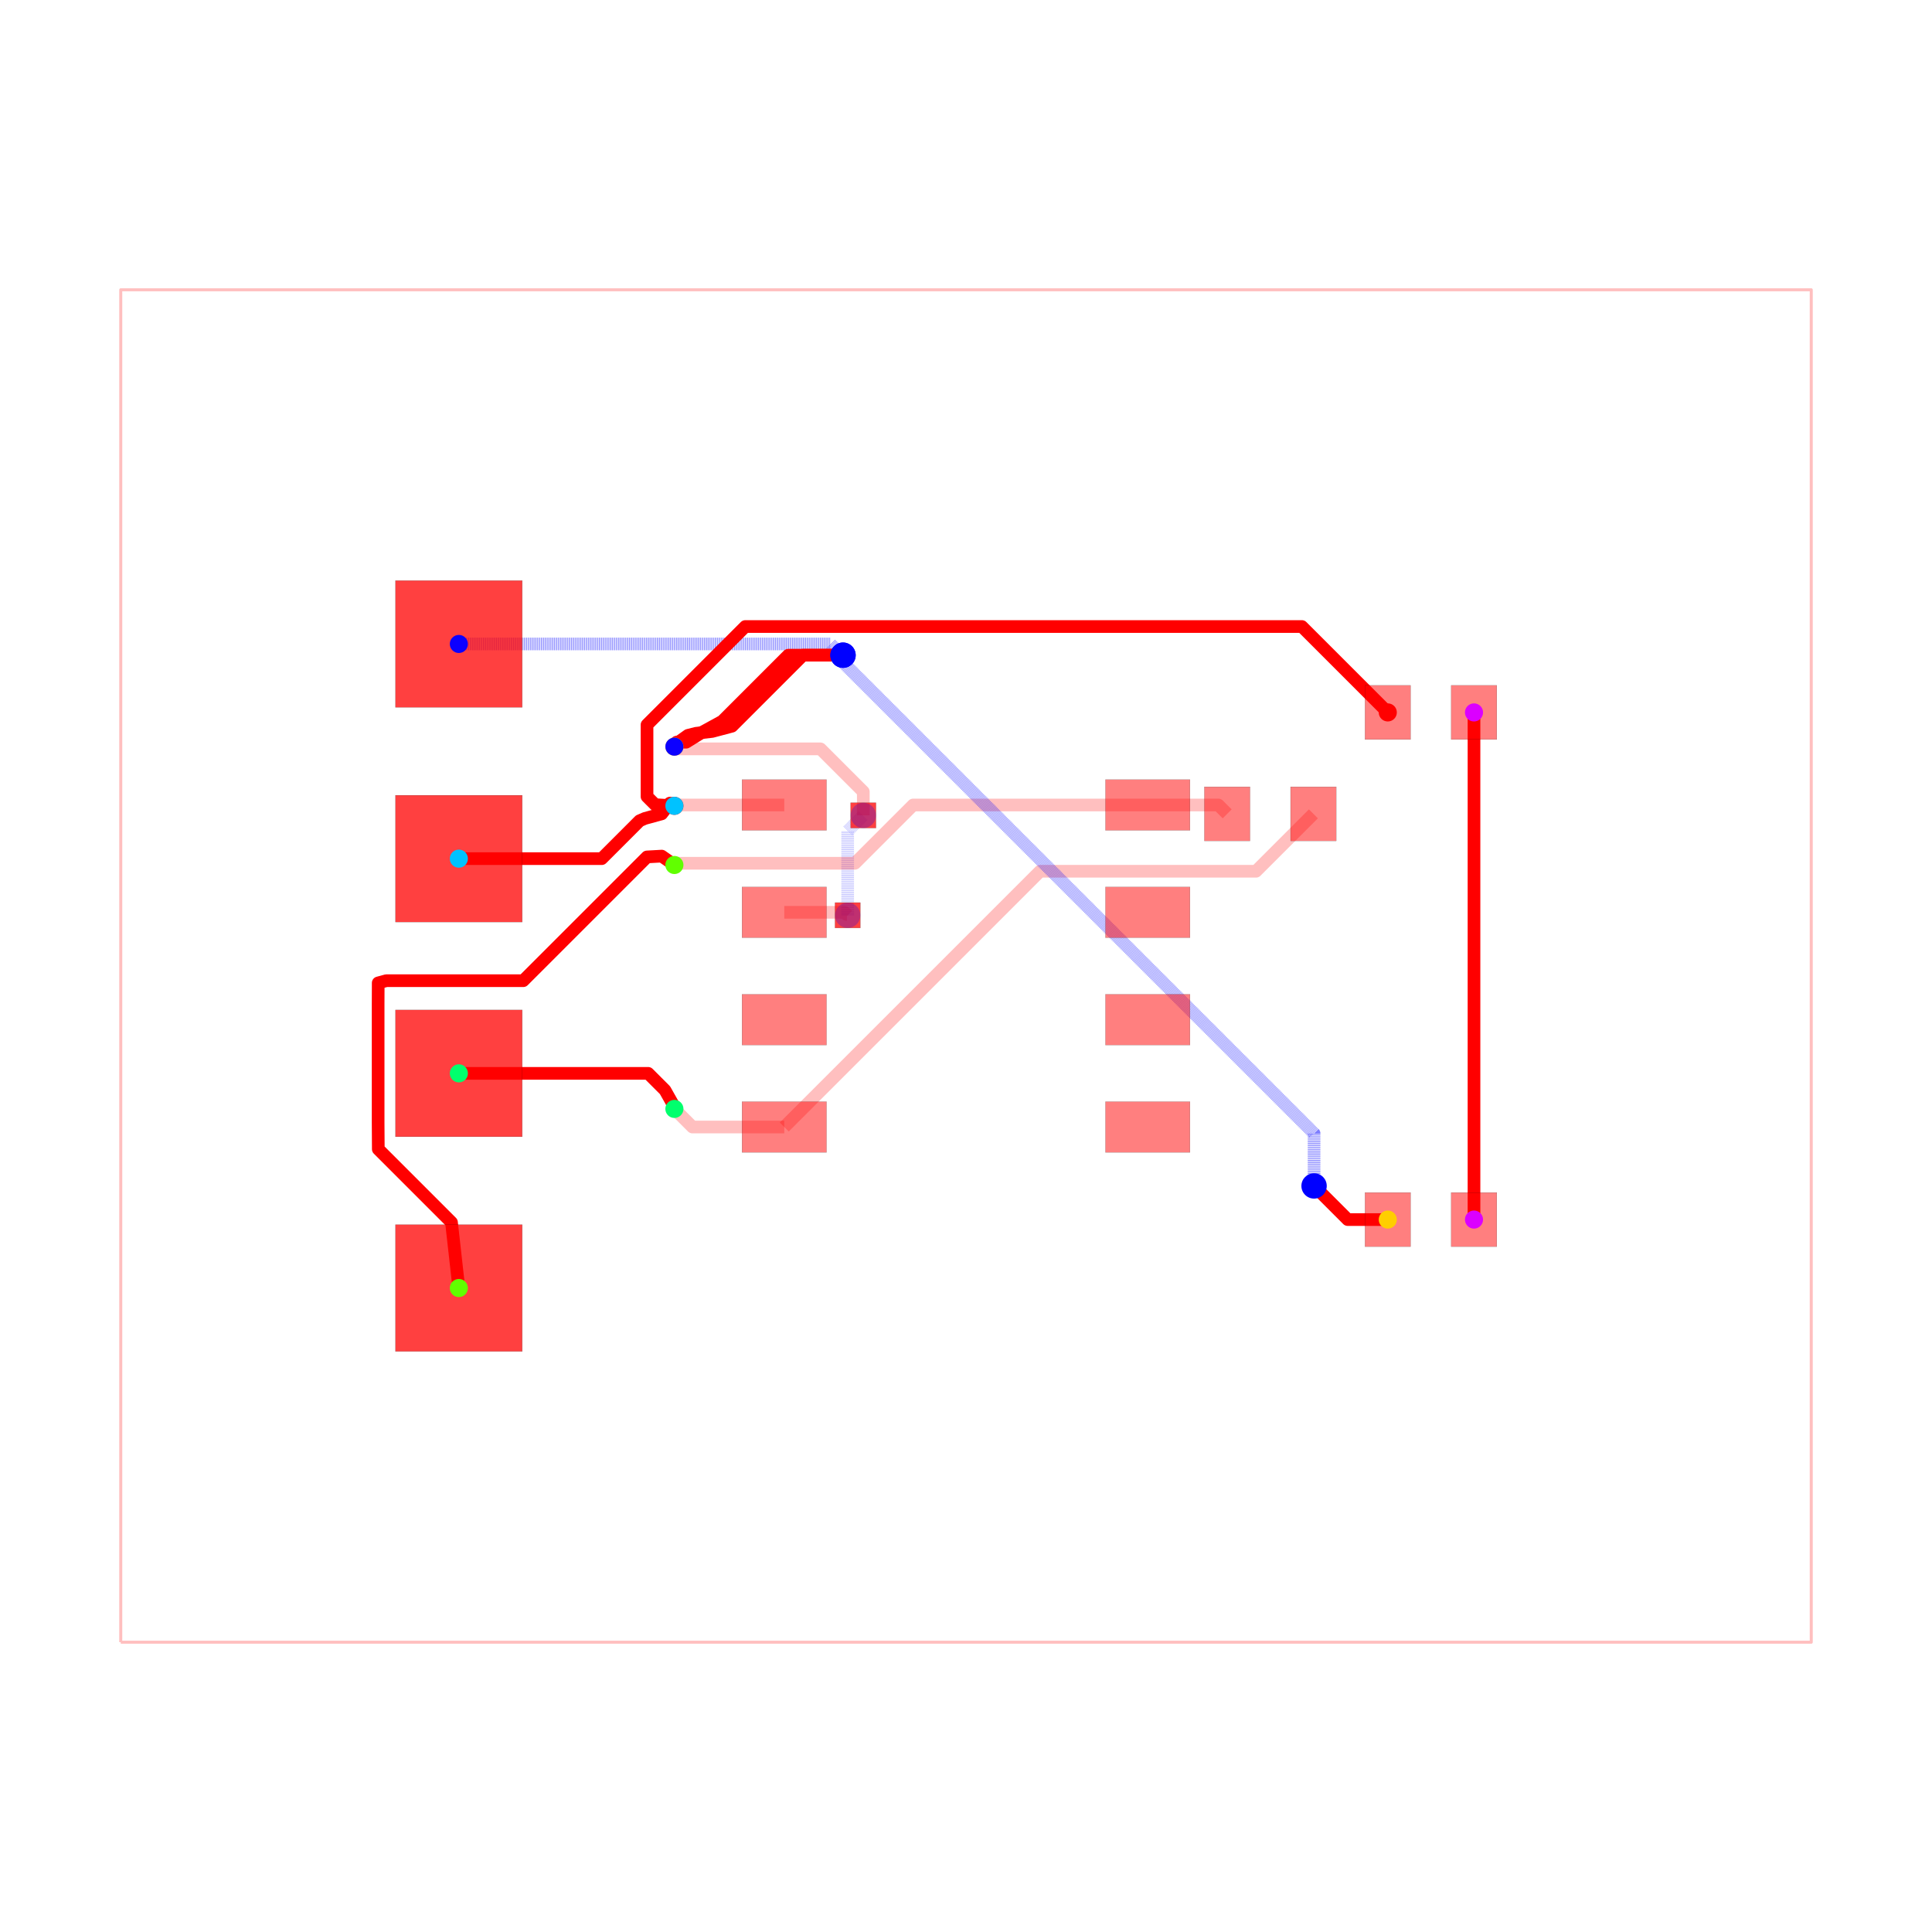
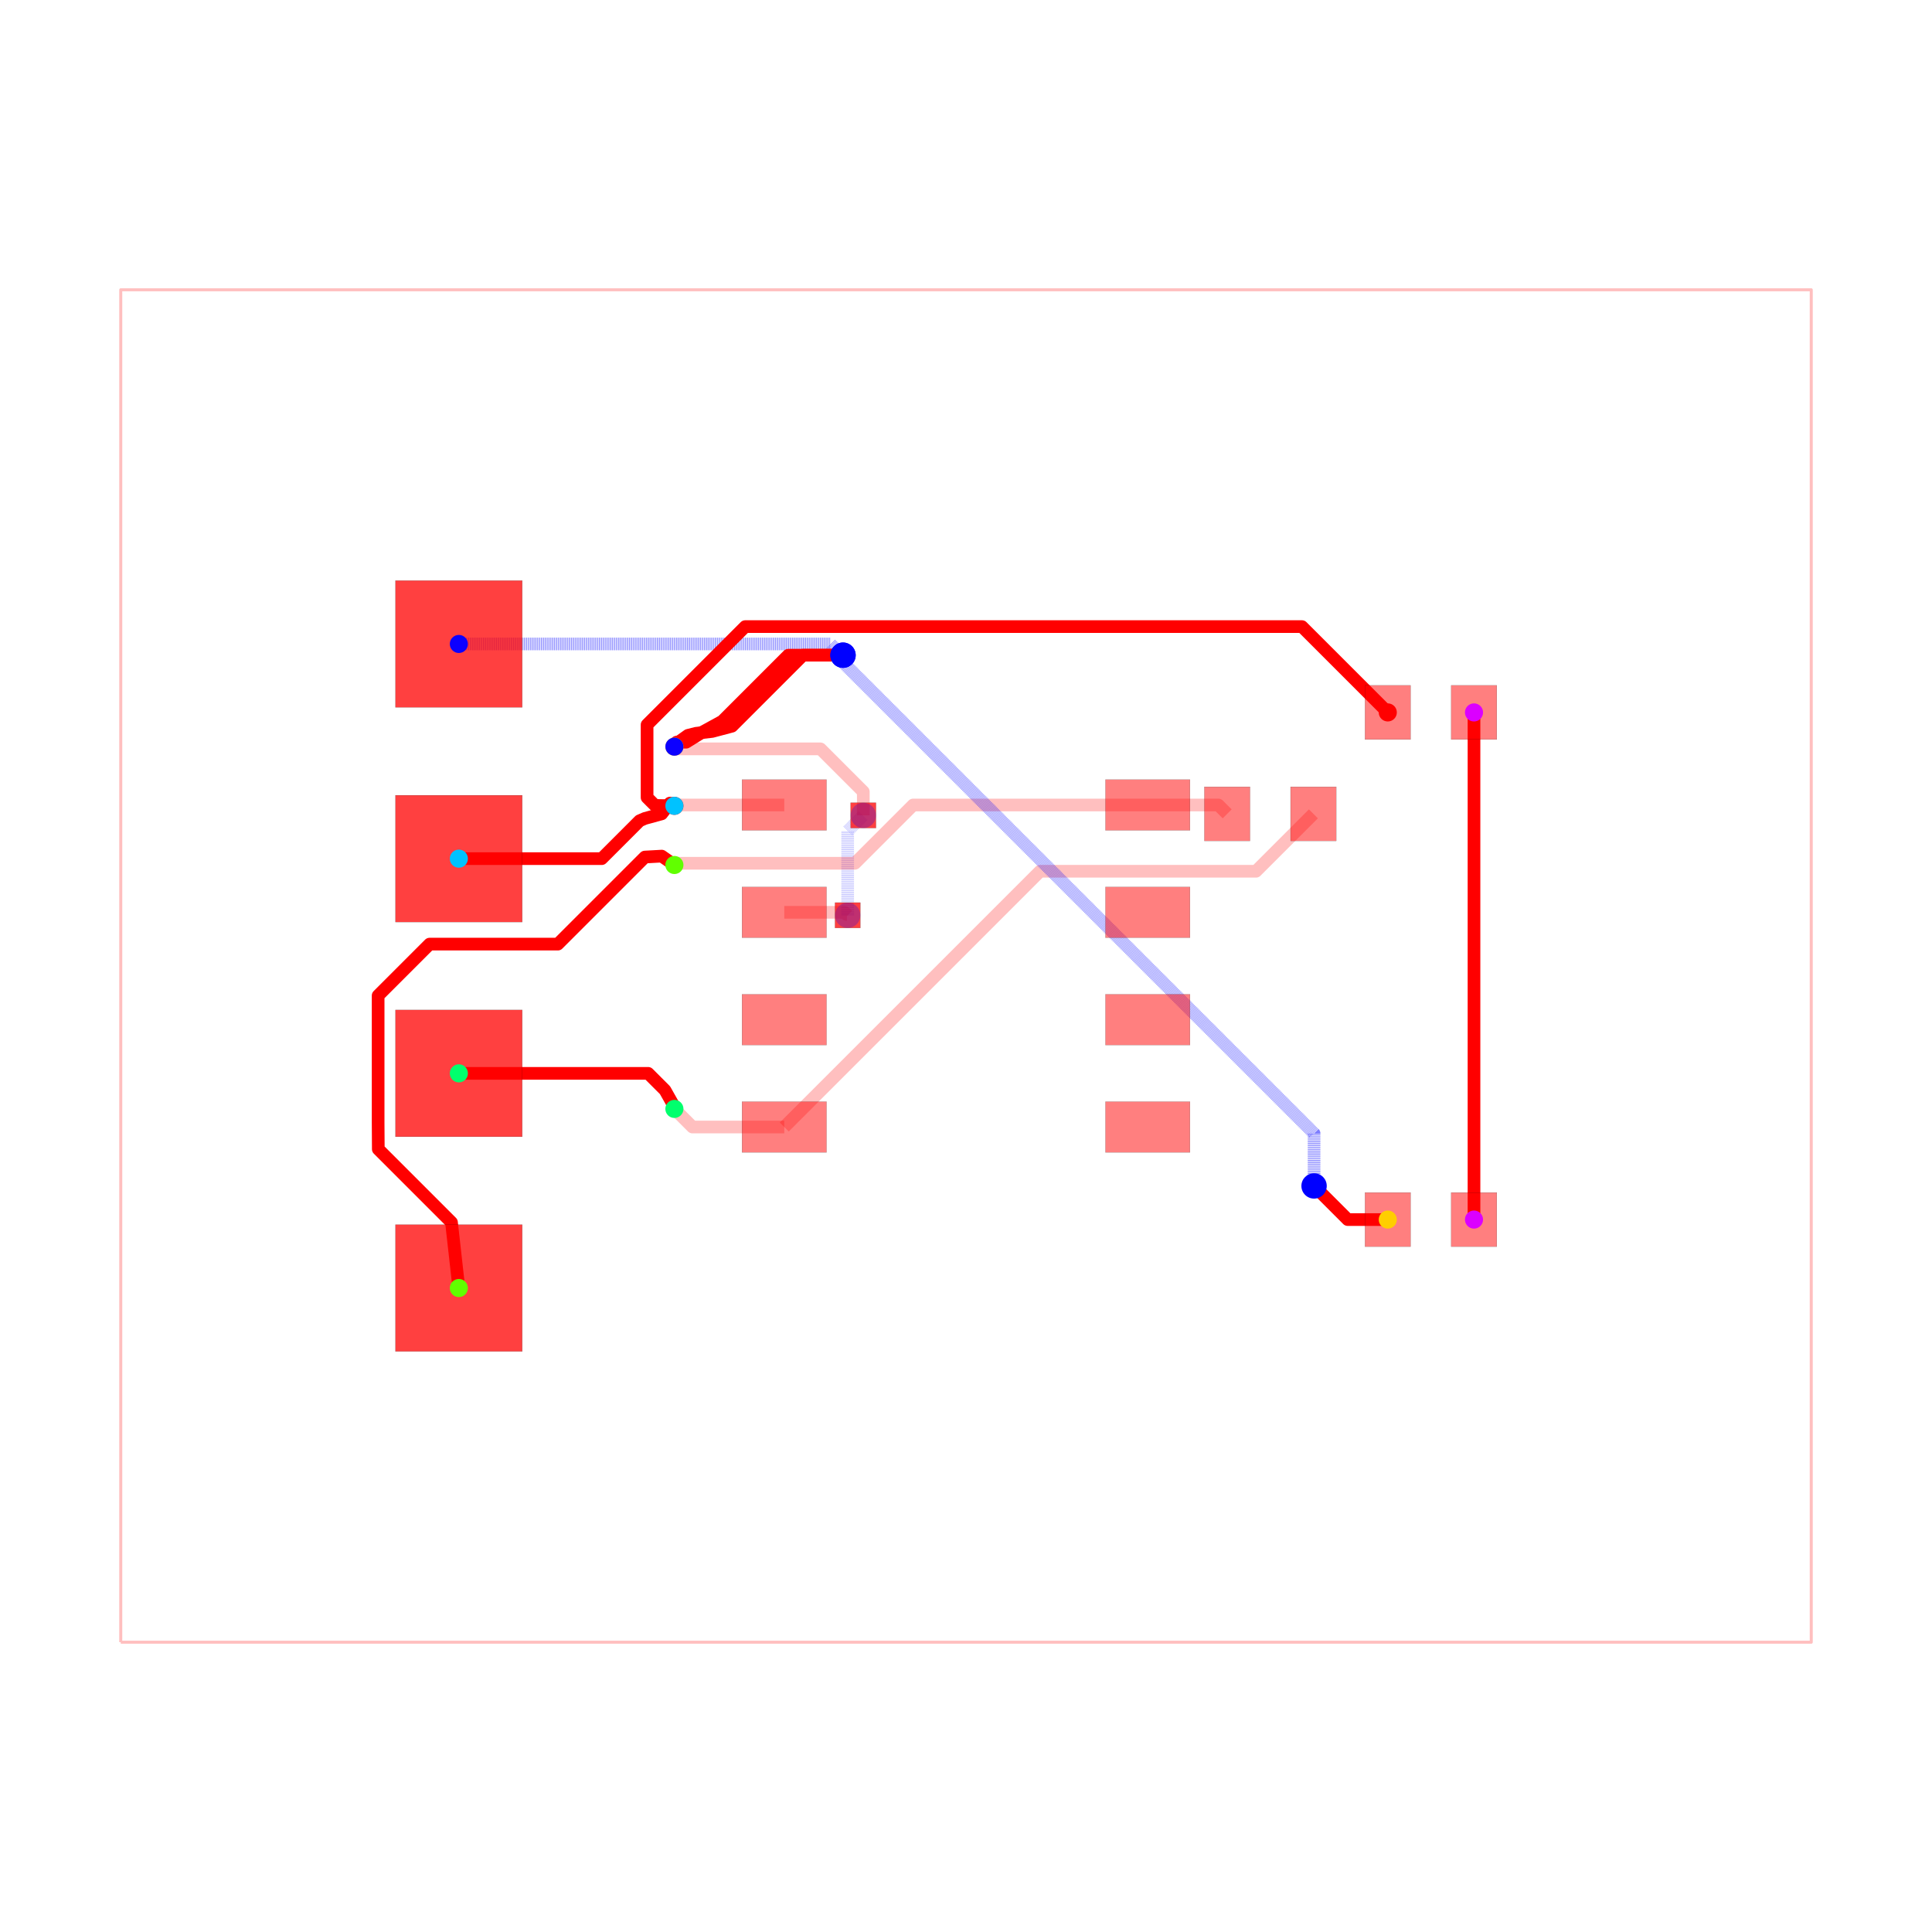
<svg xmlns="http://www.w3.org/2000/svg" width="640" height="640" viewBox="0 0 640 640">
  <rect width="100%" height="100%" fill="white" />
  <g>
    <polyline data-points="-10,-8 10,-8 10,8 -10,8 -10,-8" data-type="line" data-label="" points="40,544 600,544 600,96 40,96 40,544" fill="none" stroke="rgba(255,0,0,0.25)" stroke-linejoin="round" stroke-width="1px" />
  </g>
  <g>
    <polyline data-points="-2.15,0.635 -1.4373301864908932,0.635 -1.410987561742951,0.6086573752520578 -1.4086573752520577,0.6086573752520578 -1.4,0.6" data-type="line" data-label="" points="259.8,302.22 279.755,302.22 280.492,302.958 280.558,302.958 280.8,303.2" fill="none" stroke="rgba(255,0,0,0.25)" stroke-linejoin="round" stroke-width="4.2" />
  </g>
  <g>
    <polyline data-points="-1.4,0.6 -1.4,1.5970000000000004 -1.2228607104586962,1.7741392895413042 -1.215,1.782" data-type="line" data-label="" points="280.8,303.2 280.8,275.284 285.76,270.324 285.98,270.104" fill="none" stroke="rgba(0,0,255,0.25)" stroke-linejoin="round" stroke-width="4.2" stroke-dasharray="0.2 0.2" />
  </g>
  <g>
    <polyline data-points="-1.215,1.782 -1.215,2.062042179761961 -1.7218238925708316,2.5688660723327925 -3.423866072332792,2.5688660723327925 -3.4499999999999997,2.595" data-type="line" data-label="" points="285.98,270.104 285.98,262.263 271.789,248.072 224.132,248.072 223.4,247.34" fill="none" stroke="rgba(255,0,0,0.25)" stroke-linejoin="round" stroke-width="4.2" />
  </g>
  <g>
    <polyline data-points="-2.15,1.905 -3.4399999999999995,1.905 -3.4499999999999997,1.895" data-type="line" data-label="" points="259.8,266.66 223.68,266.66 223.4,266.94" fill="none" stroke="rgba(255,0,0,0.25)" stroke-linejoin="round" stroke-width="4.2" />
  </g>
  <g>
    <polyline data-points="-2.15,-1.905 -3.2359999999999998,-1.905 -3.4499999999999997,-1.691" data-type="line" data-label="" points="259.8,373.34 229.392,373.34 223.4,367.348" fill="none" stroke="rgba(255,0,0,0.25)" stroke-linejoin="round" stroke-width="4.2" />
  </g>
  <g>
    <polyline data-points="4.11,1.8 3.4307093372818667,1.1207093372818666 0.892357897385044,1.1207093372818666 0.8757093372818665,1.1207093372818666 -2.15,-1.905" data-type="line" data-label="" points="435.08,269.6 416.06,288.62 344.986,288.62 344.52,288.62 259.8,373.34" fill="none" stroke="rgba(255,0,0,0.25)" stroke-linejoin="round" stroke-width="4.2" />
  </g>
  <g>
    <polyline data-points="3.09,1.8 2.985,1.905 2.15,1.905" data-type="line" data-label="" points="406.52,269.6 403.58,266.66 380.2,266.66" fill="none" stroke="rgba(255,0,0,0.25)" stroke-linejoin="round" stroke-width="4.2" />
  </g>
  <g>
    <polyline data-points="2.15,1.905 -0.6245772803295435,1.905 -1.3142243682941024,1.2153529120354412 -3.4296470879645584,1.2153529120354412 -3.4499999999999997,1.195" data-type="line" data-label="" points="380.2,266.66 302.512,266.66 283.202,285.97 223.97,285.97 223.4,286.54" fill="none" stroke="rgba(255,0,0,0.25)" stroke-linejoin="round" stroke-width="4.2" />
  </g>
  <g>
    <polyline data-points="6.01,3 6.01,-3" data-type="line" data-label="" points="488.28,236 488.28,404" fill="none" stroke="red" stroke-linejoin="round" stroke-width="4.2" />
  </g>
  <g>
    <polyline data-points="-6,-1.27 -3.7604355147145565,-1.27 -3.5617091192233348,-1.468726395491222 -3.5607850098870135,-1.4696505048275432 -3.466,-1.638 -3.4499,-1.6905844155844156" data-type="line" data-label="" points="152,355.56 214.708,355.56 220.272,361.124 220.298,361.15 222.952,365.864 223.403,367.336" fill="none" stroke="red" stroke-linejoin="round" stroke-width="4.2" />
  </g>
  <g>
-     <polyline data-points="-6,-3.81 -6.087,-3.0330483177383587 -6.953002200767614,-2.1670461169707447 -6.955,-1.85 -6.955,-1.6 -6.955,-1.35 -6.955,-1.1 -6.955,-0.9 -6.955,-0.65 -6.955,-0.45 -6.954,-0.2 -6.858258417136493,-0.1739057227955015 -5.2381313761783,-0.1739057227955015 -3.773885985934728,1.2903396674480707 -3.6,1.3 -3.503,1.232 -3.4499,1.195" data-type="line" data-label="" points="152,426.68 149.564,404.925 125.316,380.677 125.26,371.8 125.26,364.8 125.26,357.8 125.26,350.8 125.26,345.2 125.26,338.2 125.26,332.6 125.288,325.6 127.969,324.869 173.332,324.869 214.331,283.87 219.2,283.6 221.916,285.504 223.403,286.54" fill="none" stroke="red" stroke-linejoin="round" stroke-width="4.2" />
+     <polyline data-points="-6,-3.81 -6.087,-3.0330483177383587 -6.953002200767614,-2.1670461169707447 -6.955,-1.85 -6.955,-1.6 -6.955,-1.35 -6.955,-1.1 -6.955,-0.85 -6.955,-0.6 -6.955,-0.35 -6.3461630699188145,0.25883693008118525 -4.828929557295387,0.2588369300811853 -3.877606580753717,1.2101599066228554 -3.798843564319468,1.2889229230571044 -3.798,1.289 -3.6,1.3 -3.503,1.232 -3.4499,1.195" data-type="line" data-label="" points="152,426.68 149.564,404.925 125.316,380.677 125.26,371.8 125.26,364.8 125.26,357.8 125.26,350.8 125.26,343.8 125.26,336.8 125.26,329.8 142.307,312.753 184.79,312.753 211.427,286.116 213.632,283.91 213.656,283.908 219.2,283.6 221.916,285.504 223.403,286.54" fill="none" stroke="red" stroke-linejoin="round" stroke-width="4.2" />
  </g>
  <g>
    <polyline data-points="-6,3.81 -1.6028560724568817,3.81 -1.51974673622162,3.7268906637647383 -1.5048906637647383,3.7268906637647383 -1.455,3.677" data-type="line" data-label="" points="152,213.32 275.12,213.32 277.447,215.647 277.863,215.647 279.26,217.044" fill="none" stroke="rgba(0,0,255,0.5)" stroke-linejoin="round" stroke-width="4.2" stroke-dasharray="0.2 0.2" />
  </g>
  <g>
    <polyline data-points="-1.455,3.677 -2.1022197538515552,3.677 -2.8830584974371343,2.896161256414421 -3.115,2.769 -3.31,2.648 -3.41,2.648 -3.4499,2.5949999999999998" data-type="line" data-label="" points="279.26,217.044 261.138,217.044 239.274,238.907 232.78,242.468 227.32,245.856 224.52,245.856 223.403,247.34" fill="none" stroke="red" stroke-linejoin="round" stroke-width="4.2" />
  </g>
  <g>
    <polyline data-points="4.99,-3 4.516,-3 4.144444019973773,-2.628444019973773 4.118,-2.602" data-type="line" data-label="" points="459.72,404 446.448,404 436.044,393.596 435.304,392.856" fill="none" stroke="red" stroke-linejoin="round" stroke-width="4.2" />
  </g>
  <g>
    <polyline data-points="4.118,-2.602 4.118,-1.9812679578732797 -1.49763397893664,3.6343660210633604 -1.455,3.677" data-type="line" data-label="" points="435.304,392.856 435.304,375.476 278.066,218.238 279.26,217.044" fill="none" stroke="rgba(0,0,255,0.5)" stroke-linejoin="round" stroke-width="4.2" stroke-dasharray="0.2 0.2" />
  </g>
  <g>
    <polyline data-points="-1.455,3.677 -1.9288538278717775,3.677 -2.653070921659367,2.9527829062124105 -2.7687152673967885,2.837138560474989 -3.003,2.775 -3.194,2.753 -3.289,2.729 -3.4,2.65 -3.41,2.648 -3.425,2.648 -3.45,2.625 -3.45,2.622 -3.45,2.6 -3.45,2.595" data-type="line" data-label="" points="279.26,217.044 265.992,217.044 245.714,237.322 242.476,240.56 235.916,242.3 230.568,242.916 227.908,243.588 224.8,245.8 224.52,245.856 224.1,245.856 223.4,246.5 223.4,246.584 223.4,247.2 223.4,247.34" fill="none" stroke="red" stroke-linejoin="round" stroke-width="4.2" />
  </g>
  <g>
    <polyline data-points="-6,1.27 -4.3099747951337015,1.27 -3.8631928734102026,1.7167819217234987 -3.861886274116746,1.7180885210169556 -3.798,1.746 -3.6,1.8 -3.503,1.927 -3.4499,1.895" data-type="line" data-label="" points="152,284.44 199.321,284.44 211.831,271.93 211.867,271.894 213.656,271.112 219.2,269.6 221.916,266.044 223.403,266.94" fill="none" stroke="red" stroke-linejoin="round" stroke-width="4.2" />
  </g>
  <g>
-     <polyline data-points="-3.4499,1.895 -3.6781346948421385,1.9088998928062215 -3.6858413608442957,1.916606558808379 -3.77382563485939,2.004590832823473 -3.77382563485939,2.8535486852046392 -2.6110663556835103,4.016307964380519 3.9736920356194814,4.016307964380519 4.99,3" data-type="line" data-label="" points="223.403,266.94 217.012,266.551 216.796,266.335 214.333,263.871 214.333,240.101 246.89,207.543 431.263,207.543 459.72,236" fill="none" stroke="red" stroke-linejoin="round" stroke-width="4.2" />
+     <polyline data-points="-3.4499,1.895 -3.6797833386748797,1.9 -3.773021871146978,1.9932385324720983 -3.773021871146978,2.854352448917051 -2.6120817347539846,4.0152925853100445 3.9747074146899557,4.0152925853100445 4.99,3" data-type="line" data-label="" points="223.403,266.94 216.966,266.8 214.355,264.189 214.355,240.078 246.862,207.572 431.292,207.572 459.72,236" fill="none" stroke="red" stroke-linejoin="round" stroke-width="4.2" />
  </g>
  <g>
    <rect data-type="rect" data-label="top source_trace_8, source_trace_2" data-x="-2.15" data-y="1.905" x="245.8" y="258.26" width="28" height="16.8" fill="rgba(255,0,0,0.5)" stroke="black" stroke-width="0.036" />
  </g>
  <g>
    <rect data-type="rect" data-label="top source_trace_9, source_trace_4" data-x="-2.15" data-y="0.635" x="245.8" y="293.82" width="28" height="16.8" fill="rgba(255,0,0,0.5)" stroke="black" stroke-width="0.036" />
  </g>
  <g>
    <rect data-type="rect" data-label="top" data-x="-2.15" data-y="-0.635" x="245.8" y="329.38" width="28" height="16.8" fill="rgba(255,0,0,0.5)" stroke="black" stroke-width="0.036" />
  </g>
  <g>
    <rect data-type="rect" data-label="top source_trace_7" data-x="-2.15" data-y="-1.905" x="245.8" y="364.94" width="28" height="16.8" fill="rgba(255,0,0,0.5)" stroke="black" stroke-width="0.036" />
  </g>
  <g>
    <rect data-type="rect" data-label="top" data-x="2.15" data-y="-1.905" x="366.2" y="364.94" width="28" height="16.8" fill="rgba(255,0,0,0.5)" stroke="black" stroke-width="0.036" />
  </g>
  <g>
    <rect data-type="rect" data-label="top" data-x="2.15" data-y="-0.635" x="366.2" y="329.38" width="28" height="16.8" fill="rgba(255,0,0,0.5)" stroke="black" stroke-width="0.036" />
  </g>
  <g>
    <rect data-type="rect" data-label="top" data-x="2.15" data-y="0.635" x="366.2" y="293.82" width="28" height="16.8" fill="rgba(255,0,0,0.5)" stroke="black" stroke-width="0.036" />
  </g>
  <g>
    <rect data-type="rect" data-label="top source_trace_6" data-x="2.15" data-y="1.905" x="366.2" y="258.26" width="28" height="16.8" fill="rgba(255,0,0,0.5)" stroke="black" stroke-width="0.036" />
  </g>
  <g>
    <rect data-type="rect" data-label="top source_trace_6" data-x="3.09" data-y="1.8" x="398.96" y="260.64" width="15.12" height="17.92" fill="rgba(255,0,0,0.5)" stroke="black" stroke-width="0.036" />
  </g>
  <g>
    <rect data-type="rect" data-label="top source_trace_7" data-x="4.11" data-y="1.8" x="427.52" y="260.64" width="15.12" height="17.92" fill="rgba(255,0,0,0.5)" stroke="black" stroke-width="0.036" />
  </g>
  <g>
    <rect data-type="rect" data-label="top source_trace_8, source_trace_2" data-x="4.99" data-y="3" x="452.16" y="227.04" width="15.12" height="17.92" fill="rgba(255,0,0,0.5)" stroke="black" stroke-width="0.036" />
  </g>
  <g>
    <rect data-type="rect" data-label="top source_net_0" data-x="6.01" data-y="3" x="480.72" y="227.04" width="15.12" height="17.92" fill="rgba(255,0,0,0.5)" stroke="black" stroke-width="0.036" />
  </g>
  <g>
    <rect data-type="rect" data-label="top source_trace_9, source_trace_4" data-x="4.99" data-y="-3" x="452.16" y="395.04" width="15.12" height="17.92" fill="rgba(255,0,0,0.5)" stroke="black" stroke-width="0.036" />
  </g>
  <g>
    <rect data-type="rect" data-label="top source_net_0" data-x="6.01" data-y="-3" x="480.72" y="395.04" width="15.12" height="17.92" fill="rgba(255,0,0,0.5)" stroke="black" stroke-width="0.036" />
  </g>
  <g>
    <rect data-type="rect" data-label="top source_trace_6 bottom source_trace_6" data-x="-6" data-y="-3.81" x="131" y="405.68" width="42" height="42" fill="rgba(255,0,0,0.75)" stroke="black" stroke-width="0.036" />
  </g>
  <g>
    <rect data-type="rect" data-label="top source_trace_7 bottom source_trace_7" data-x="-6" data-y="-1.27" x="131" y="334.56" width="42" height="42" fill="rgba(255,0,0,0.75)" stroke="black" stroke-width="0.036" />
  </g>
  <g>
    <rect data-type="rect" data-label="top source_trace_8, source_trace_2 bottom source_trace_8, source_trace_2" data-x="-6" data-y="1.27" x="131" y="263.44" width="42" height="42" fill="rgba(255,0,0,0.75)" stroke="black" stroke-width="0.036" />
  </g>
  <g>
    <rect data-type="rect" data-label="top source_trace_9, source_trace_4 bottom source_trace_9, source_trace_4" data-x="-6" data-y="3.81" x="131" y="192.32" width="42" height="42" fill="rgba(255,0,0,0.75)" stroke="black" stroke-width="0.036" />
  </g>
  <g>
    <rect data-type="rect" data-label="top source_trace_9, source_trace_4 bottom source_trace_9, source_trace_4" data-x="-1.4" data-y="0.6" x="276.6" y="299" width="8.4" height="8.4" fill="rgba(255,0,0,0.75)" stroke="black" stroke-width="0.036" />
  </g>
  <g>
    <rect data-type="rect" data-label="top source_trace_9, source_trace_4 bottom source_trace_9, source_trace_4" data-x="-1.215" data-y="1.782" x="281.78" y="265.904" width="8.4" height="8.4" fill="rgba(255,0,0,0.75)" stroke="black" stroke-width="0.036" />
  </g>
  <circle data-type="circle" data-label="" data-x="-1.4" data-y="0.6" cx="280.8" cy="303.2" r="4.2" fill="rgba(0,0,255,0.25)" stroke="none" stroke-width="0.036" />
  <circle data-type="circle" data-label="" data-x="-1.215" data-y="1.782" cx="285.98" cy="270.104" r="4.2" fill="rgba(0,0,255,0.25)" stroke="none" stroke-width="0.036" />
  <circle data-type="circle" data-label="" data-x="-1.455" data-y="3.677" cx="279.26" cy="217.044" r="4.2" fill="blue" stroke="none" stroke-width="0.036" />
  <circle data-type="circle" data-label="" data-x="4.118" data-y="-2.602" cx="435.304" cy="392.856" r="4.2" fill="blue" stroke="none" stroke-width="0.036" />
  <circle data-type="circle" data-label="" data-x="-1.455" data-y="3.677" cx="279.26" cy="217.044" r="4.2" fill="blue" stroke="none" stroke-width="0.036" />
  <g>
    <circle data-type="point" data-label="source_trace_2 source_trace_2 top" data-x="4.99" data-y="3" cx="459.72" cy="236" r="3" fill="hsl(0, 100%, 50%)" />
  </g>
  <g>
    <circle data-type="point" data-label="source_trace_2 source_trace_2 top" data-x="-3.4499" data-y="1.895" cx="223.403" cy="266.94" r="3" fill="hsl(0, 100%, 50%)" />
  </g>
  <g>
    <circle data-type="point" data-label="source_trace_4 source_trace_4 top" data-x="4.99" data-y="-3" cx="459.72" cy="404" r="3" fill="hsl(48.571, 100%, 50%)" />
  </g>
  <g>
    <circle data-type="point" data-label="source_trace_4 source_trace_4 top" data-x="-3.4499" data-y="2.5949999999999998" cx="223.403" cy="247.34" r="3" fill="hsl(48.571, 100%, 50%)" />
  </g>
  <g>
    <circle data-type="point" data-label="source_trace_6 source_trace_6 top" data-x="-6" data-y="-3.81" cx="152" cy="426.68" r="3" fill="hsl(97.143, 100%, 50%)" />
  </g>
  <g>
    <circle data-type="point" data-label="source_trace_6 source_trace_6 top" data-x="-3.4499" data-y="1.195" cx="223.403" cy="286.54" r="3" fill="hsl(97.143, 100%, 50%)" />
  </g>
  <g>
    <circle data-type="point" data-label="source_trace_7 source_trace_7 top" data-x="-6" data-y="-1.27" cx="152" cy="355.56" r="3" fill="hsl(145.714, 100%, 50%)" />
  </g>
  <g>
    <circle data-type="point" data-label="source_trace_7 source_trace_7 top" data-x="-3.4499" data-y="-1.6905844155844156" cx="223.403" cy="367.336" r="3" fill="hsl(145.714, 100%, 50%)" />
  </g>
  <g>
    <circle data-type="point" data-label="source_trace_8 source_trace_8 top" data-x="-6" data-y="1.27" cx="152" cy="284.44" r="3" fill="hsl(194.286, 100%, 50%)" />
  </g>
  <g>
    <circle data-type="point" data-label="source_trace_8 source_trace_8 top" data-x="-3.4499" data-y="1.895" cx="223.403" cy="266.94" r="3" fill="hsl(194.286, 100%, 50%)" />
  </g>
  <g>
    <circle data-type="point" data-label="source_trace_9 source_trace_9 top" data-x="-6" data-y="3.81" cx="152" cy="213.32" r="3" fill="hsl(242.857, 100%, 50%)" />
  </g>
  <g>
    <circle data-type="point" data-label="source_trace_9 source_trace_9 top" data-x="-3.4499" data-y="2.5949999999999998" cx="223.403" cy="247.34" r="3" fill="hsl(242.857, 100%, 50%)" />
  </g>
  <g>
    <circle data-type="point" data-label="source_net_0 source_net_0 top" data-x="6.01" data-y="3" cx="488.28" cy="236" r="3" fill="hsl(291.429, 100%, 50%)" />
  </g>
  <g>
    <circle data-type="point" data-label="source_net_0 source_net_0 top" data-x="6.01" data-y="-3" cx="488.28" cy="404" r="3" fill="hsl(291.429, 100%, 50%)" />
  </g>
  <g id="crosshair" style="display: none">
    <line id="crosshair-h" y1="0" y2="640" stroke="#666" stroke-width="0.5" />
    <line id="crosshair-v" x1="0" x2="640" stroke="#666" stroke-width="0.5" />
    <text id="coordinates" font-family="monospace" font-size="12" fill="#666" />
  </g>
</svg>
